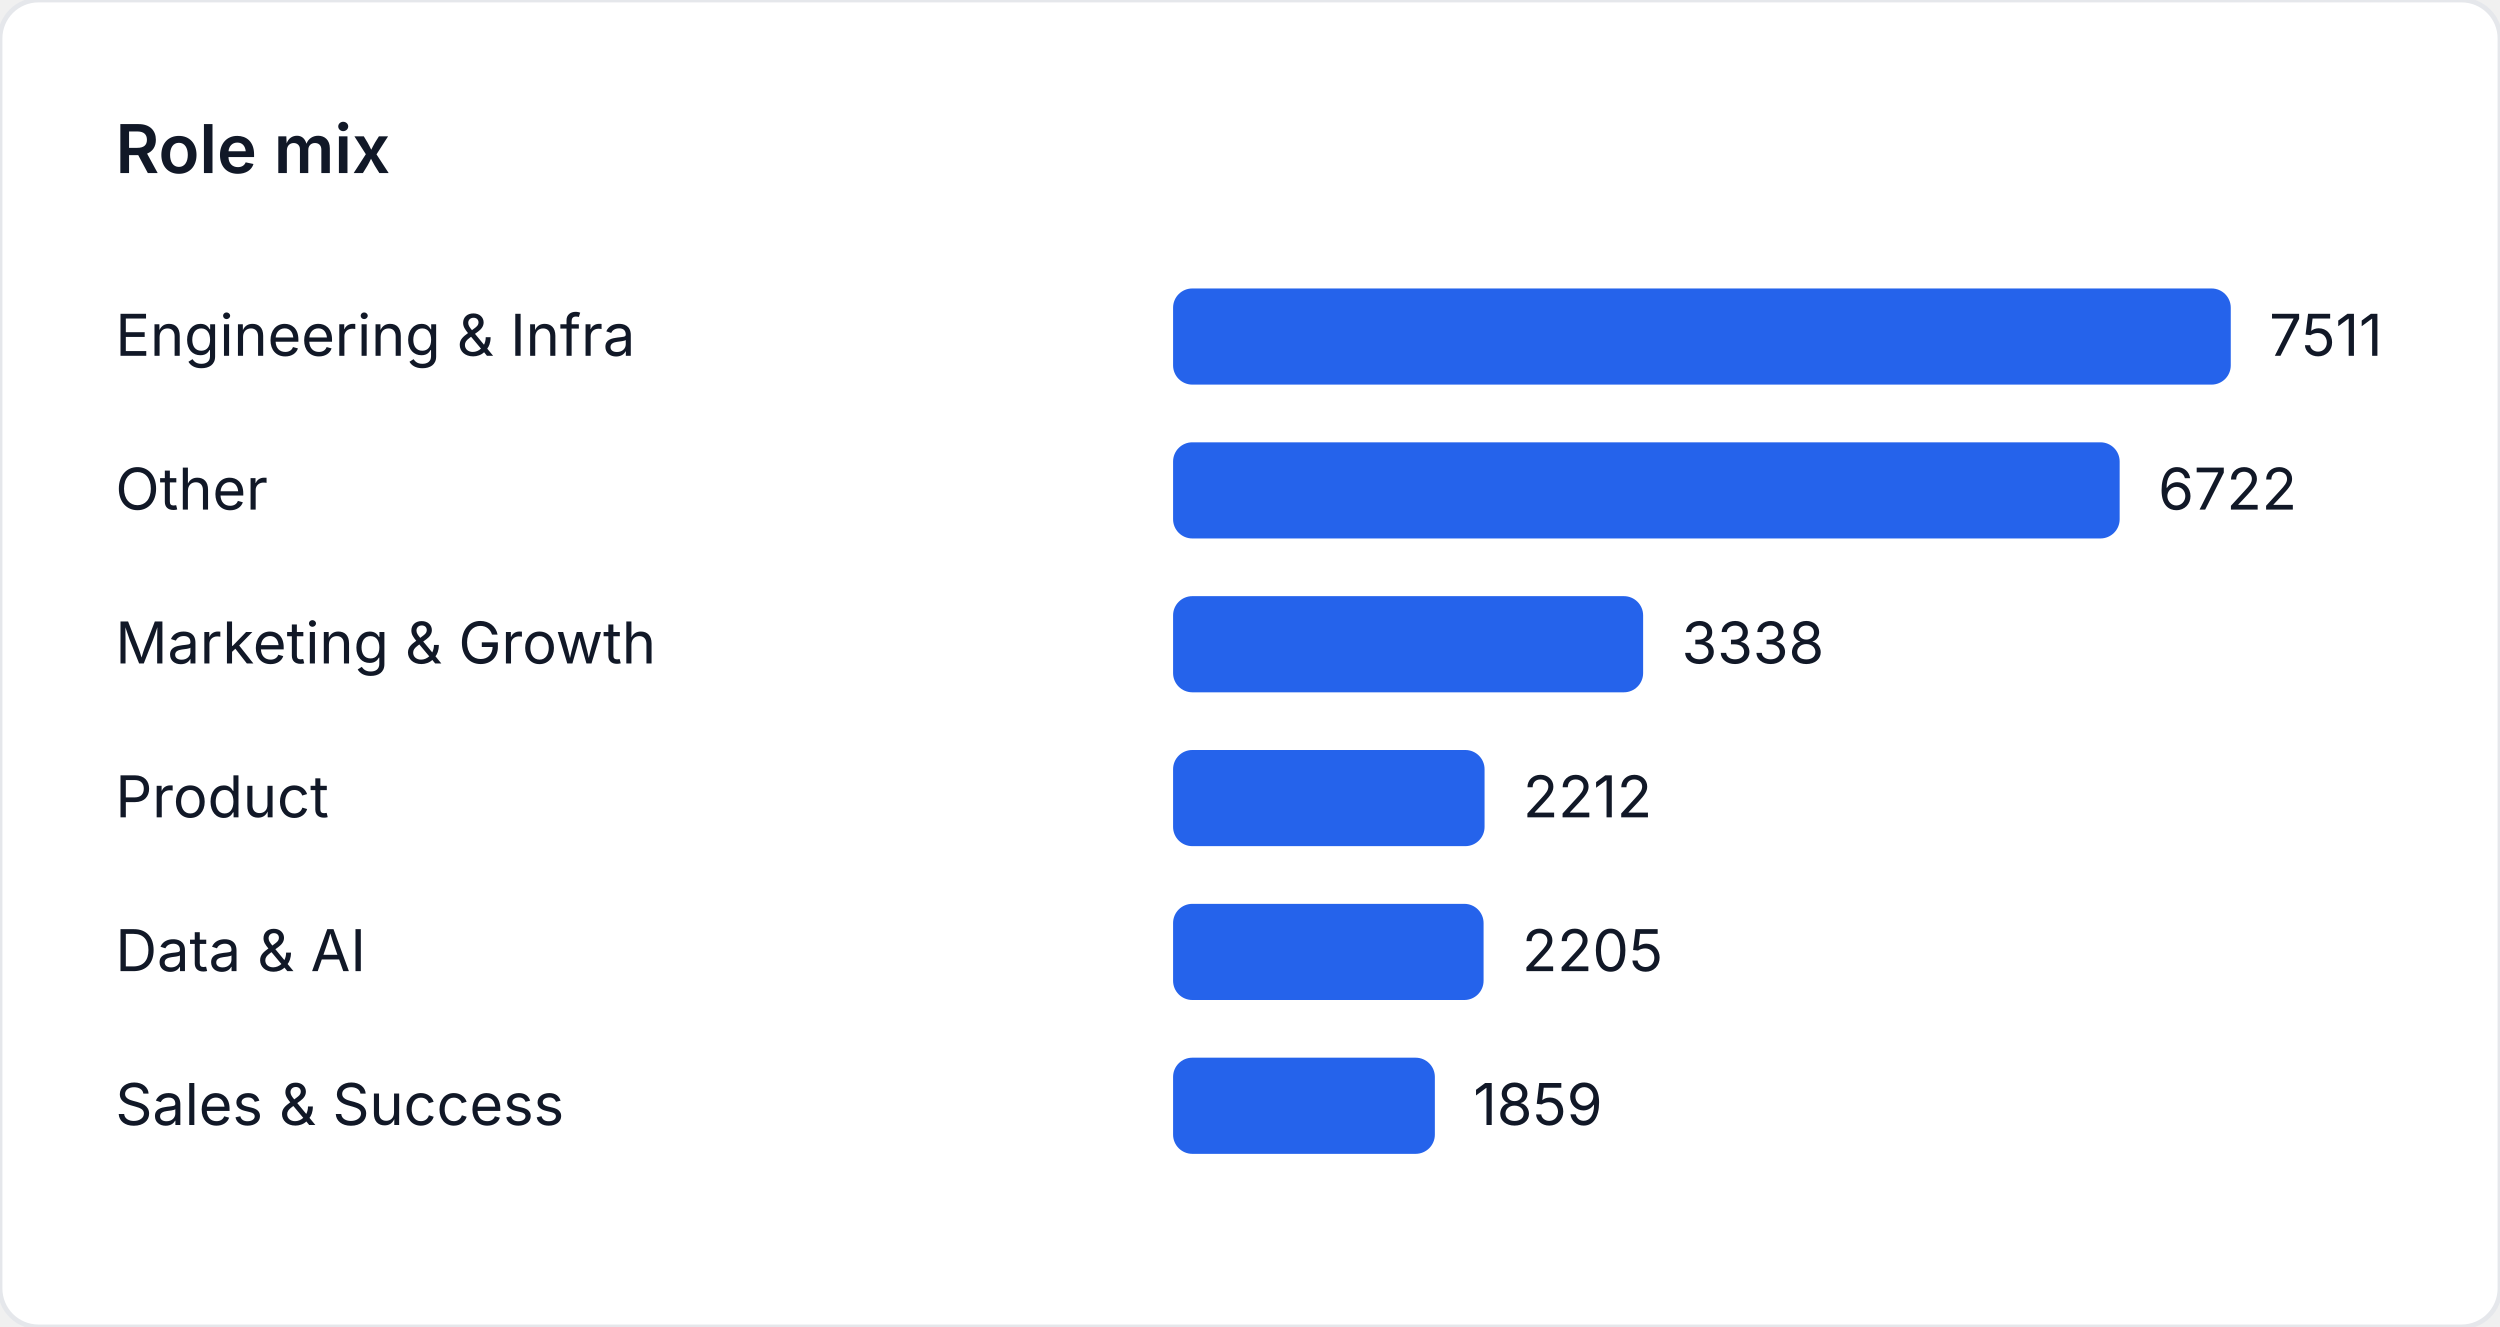
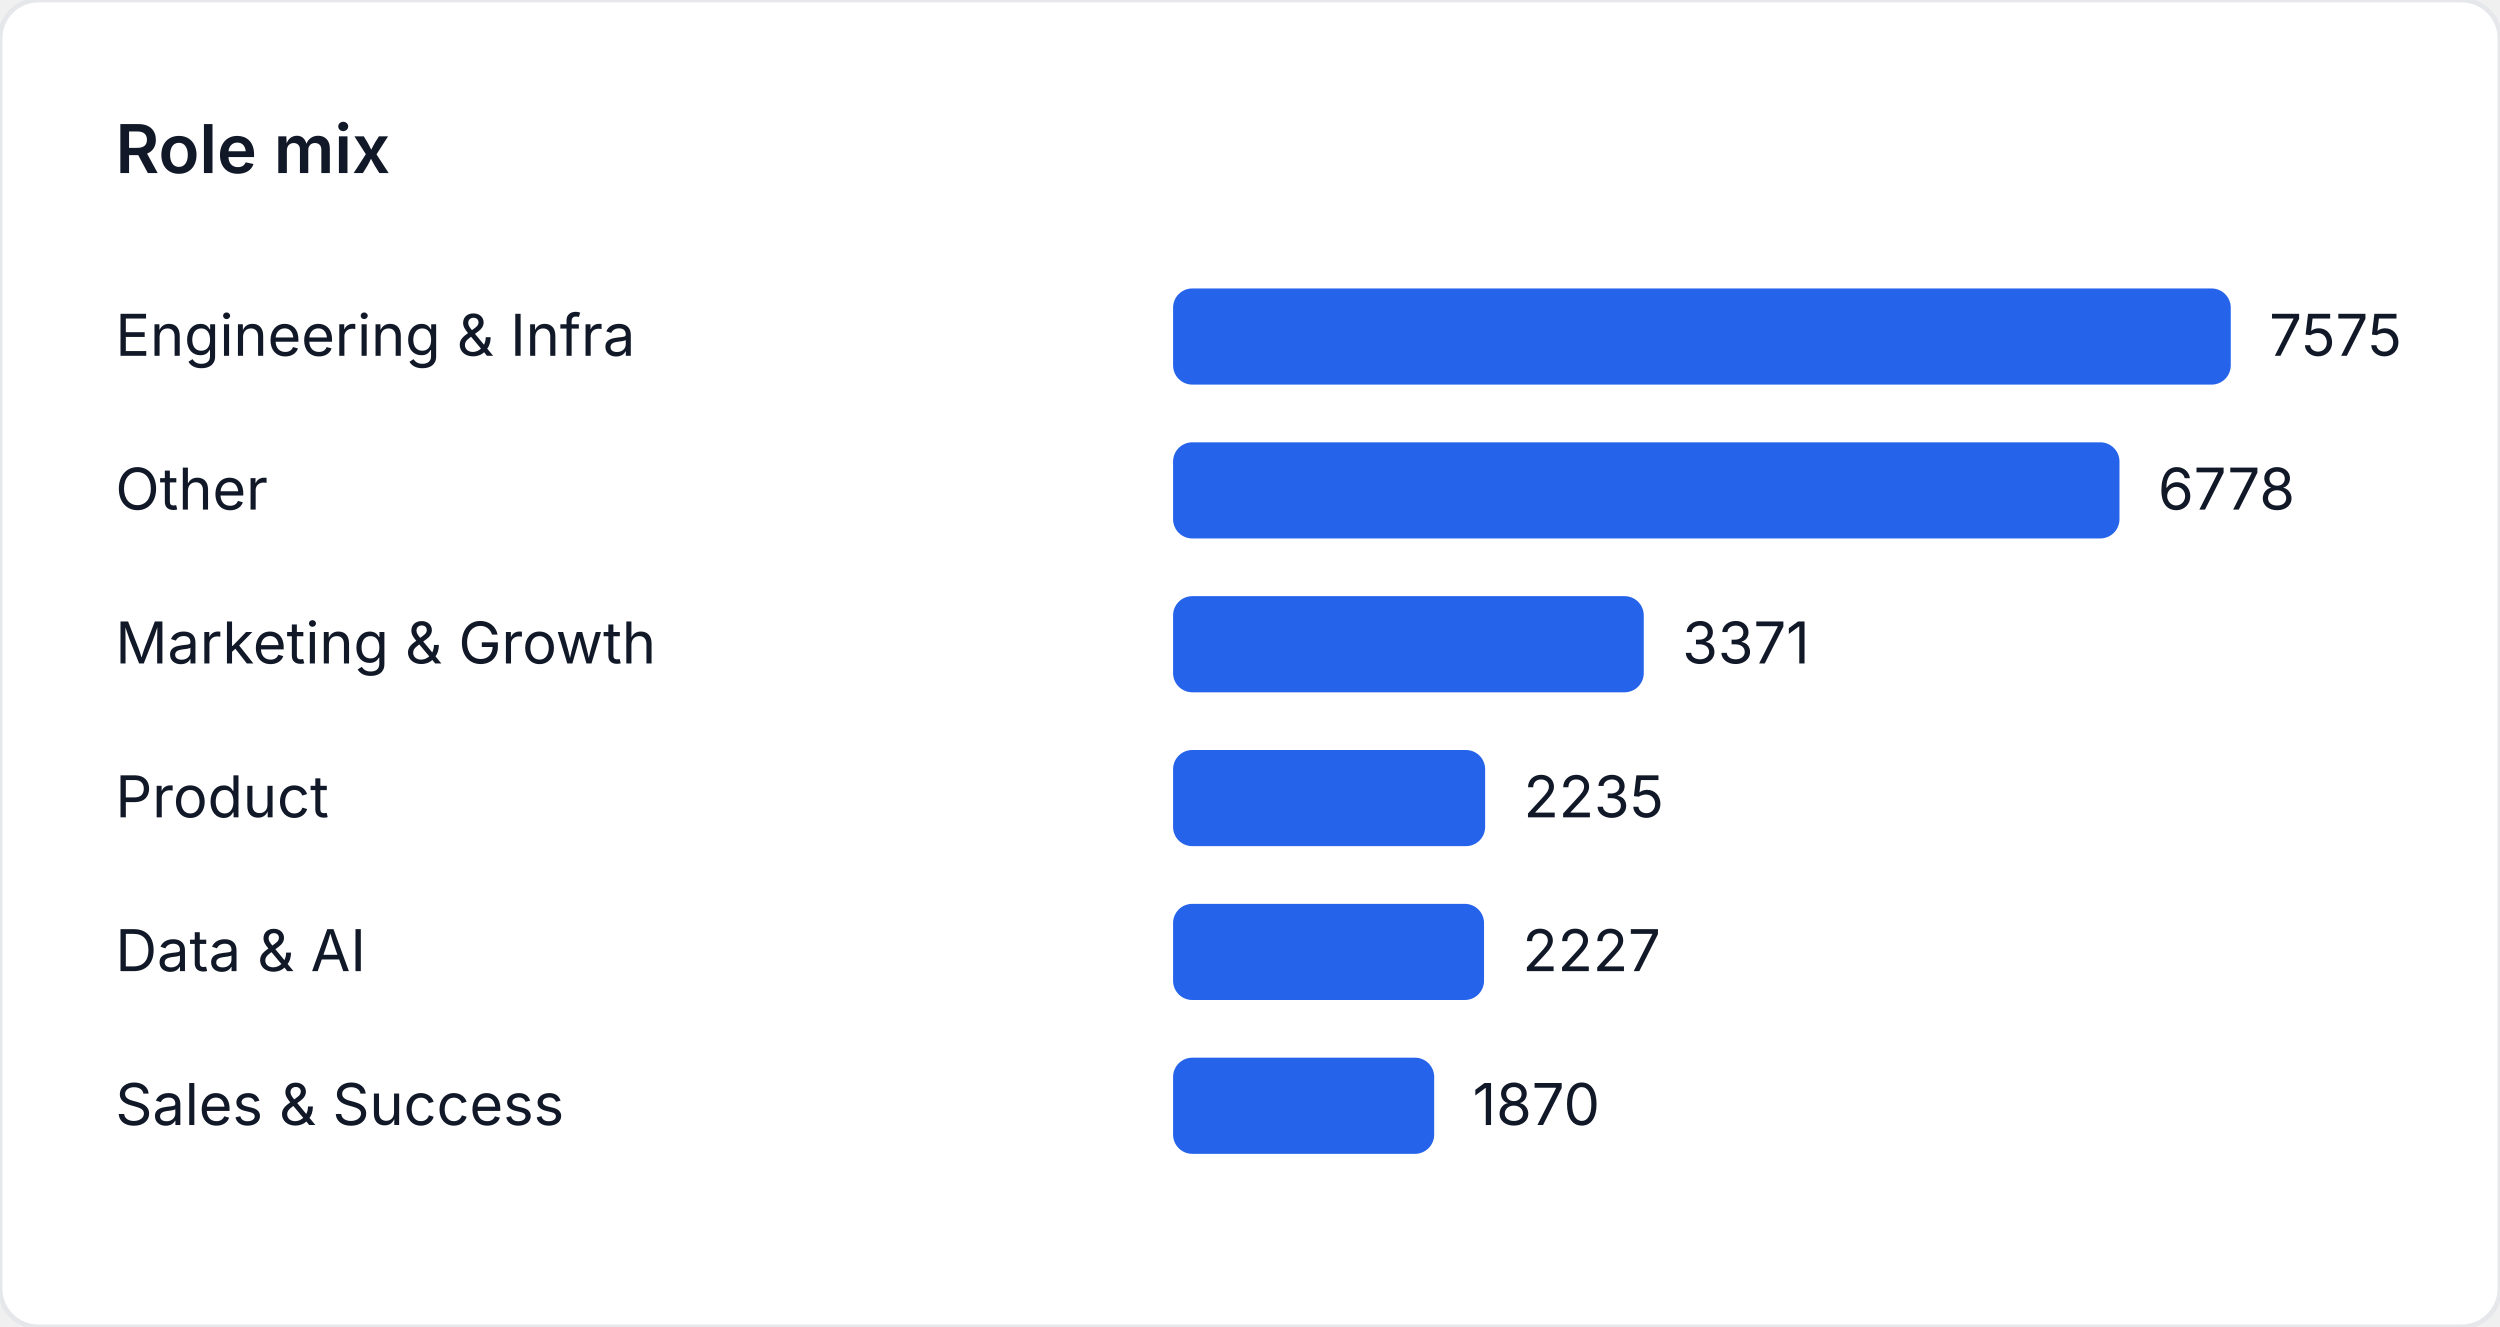
<svg xmlns="http://www.w3.org/2000/svg" width="520" height="276" viewBox="0 0 520 276" role="img" aria-label="Role mix">
  <style>
    text { font-family: "Inter", "Segoe UI", sans-serif; font-size: 12px; fill: #111827; }
    .title { font-size: 14px; font-weight: 600; }
  </style>
  <rect width="520" height="276" fill="#ffffff" rx="8" ry="8" stroke="#e5e7eb" />
  <text class="title" x="24" y="36">Role mix</text>
  <text x="24" y="74">Engineering &amp; Infra</text>
  <rect x="244" y="60" width="220" height="20" fill="#2563eb" rx="4" />
-   <text x="472" y="74">7511</text>
+   <text x="472" y="74">7575</text>
  <text x="24" y="106">Other</text>
-   <rect x="244" y="92" width="196.89" height="20" fill="#2563eb" rx="4" />
-   <text x="448.89" y="106">6722</text>
+   <rect x="244" y="92" width="196.853" height="20" fill="#2563eb" rx="4" />
+   <text x="448.853" y="106">6778</text>
  <text x="24" y="138">Marketing &amp; Growth</text>
-   <rect x="244" y="124" width="97.771" height="20" fill="#2563eb" rx="4" />
-   <text x="349.771" y="138">3338</text>
+   <rect x="244" y="124" width="97.904" height="20" fill="#2563eb" rx="4" />
+   <text x="349.904" y="138">3371</text>
  <text x="24" y="170">Product</text>
-   <rect x="244" y="156" width="64.79" height="20" fill="#2563eb" rx="4" />
-   <text x="316.79" y="170">2212</text>
+   <rect x="244" y="156" width="64.911" height="20" fill="#2563eb" rx="4" />
+   <text x="316.911" y="170">2235</text>
  <text x="24" y="202">Data &amp; AI</text>
-   <rect x="244" y="188" width="64.585" height="20" fill="#2563eb" rx="4" />
-   <text x="316.585" y="202">2205</text>
+   <rect x="244" y="188" width="64.679" height="20" fill="#2563eb" rx="4" />
+   <text x="316.679" y="202">2227</text>
  <text x="24" y="234">Sales &amp; Success</text>
-   <rect x="244" y="220" width="54.451" height="20" fill="#2563eb" rx="4" />
-   <text x="306.451" y="234">1859</text>
+   <rect x="244" y="220" width="54.31" height="20" fill="#2563eb" rx="4" />
+   <text x="306.31" y="234">1870</text>
</svg>
